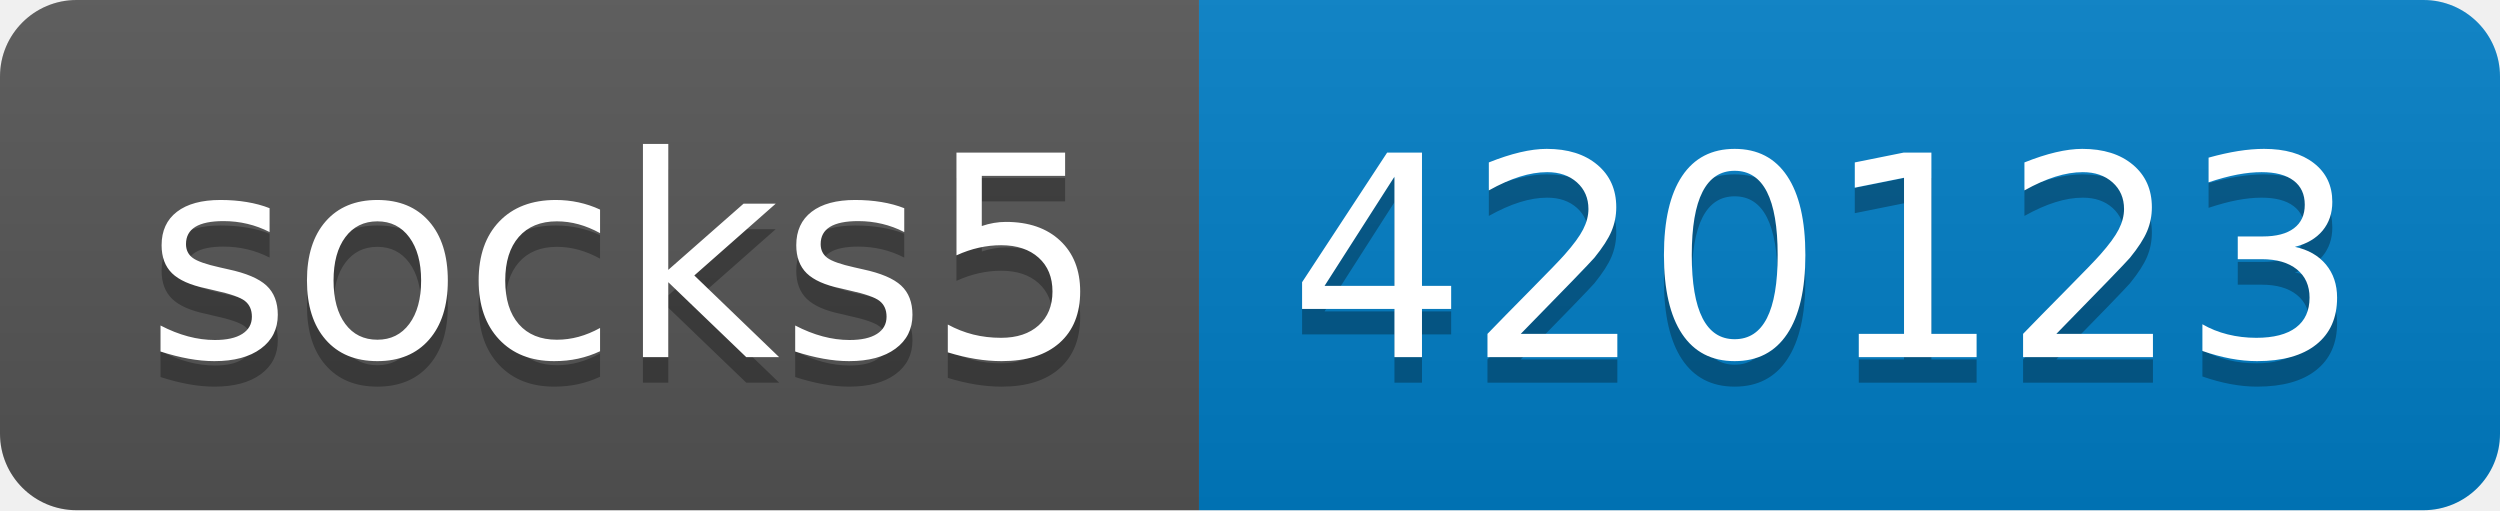
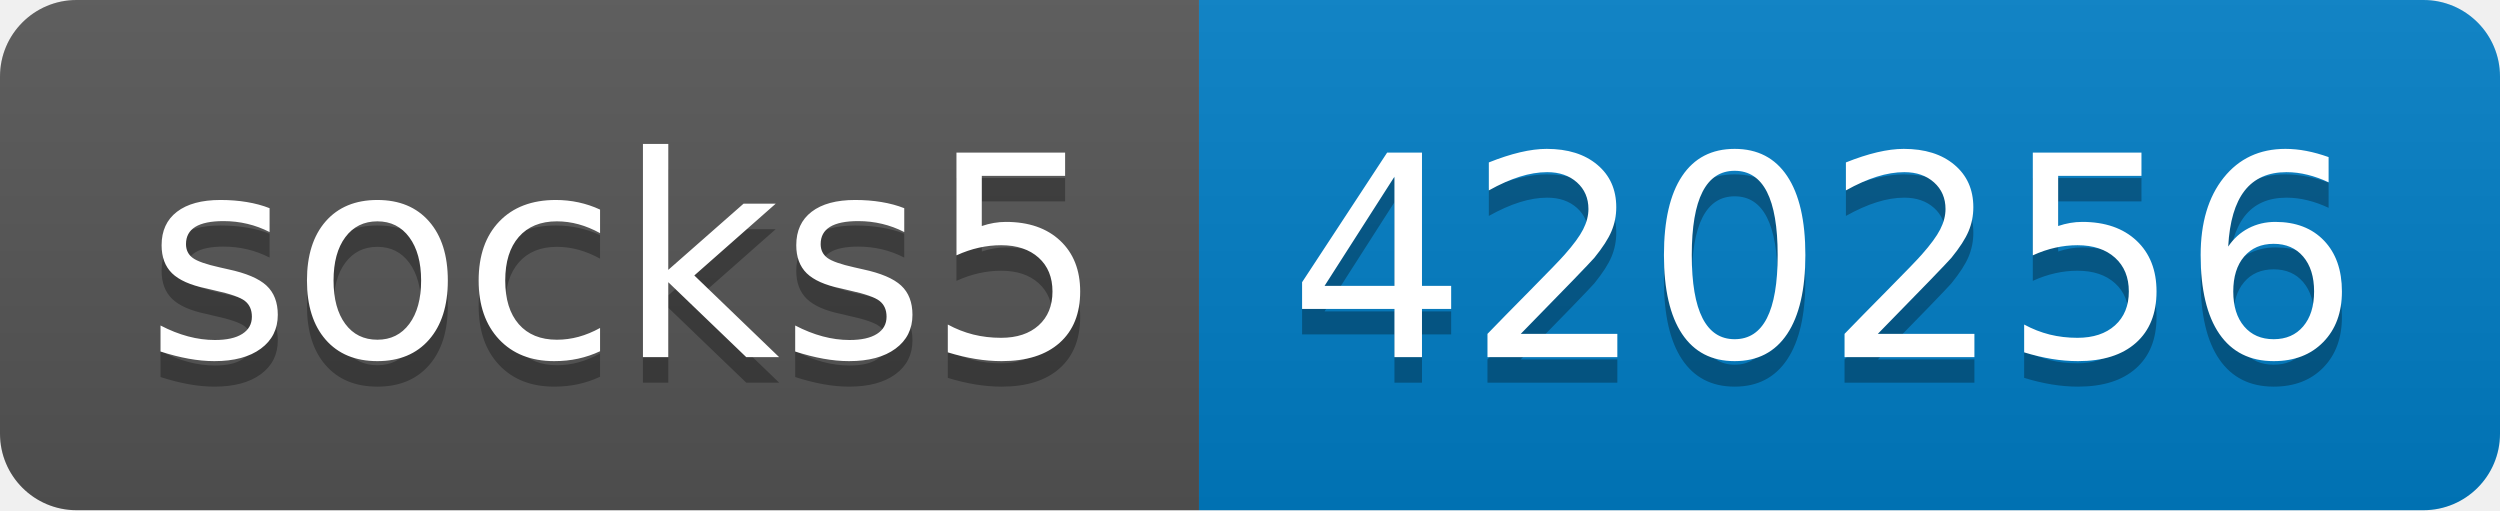
- <svg xmlns="http://www.w3.org/2000/svg" width="98" height="20" role="img" aria-label="socks5: 420123">
+ <svg xmlns="http://www.w3.org/2000/svg" width="98" height="20" role="img" aria-label="socks5: 420256">
  <linearGradient id="s" x2="0" y2="100%">
    <stop offset="0" stop-color="#bbb" stop-opacity=".1" />
    <stop offset="1" stop-opacity=".1" />
  </linearGradient>
  <clipPath id="r">
    <rect width="98" height="20" rx="3" fill="#fff" />
  </clipPath>
  <g clip-path="url(#r)">
    <rect width="47" height="20" fill="#555" />
    <rect x="47" width="51" height="20" fill="#007ec6" />
    <rect width="98" height="20" fill="url(#s)" />
  </g>
  <g fill="#fff" text-anchor="middle" font-family="Verdana,Geneva,DejaVu Sans,sans-serif" text-rendering="geometricPrecision" font-size="110">
    <text aria-hidden="true" x="245" y="150" fill="#010101" fill-opacity=".3" transform="scale(.1)" textLength="370">socks5</text>
    <text x="245" y="140" transform="scale(.1)" fill="#fff" textLength="370">socks5</text>
-     <text aria-hidden="true" x="715" y="150" fill="#010101" fill-opacity=".3" transform="scale(.1)" textLength="410">420123</text>
-     <text x="715" y="140" transform="scale(.1)" fill="#fff" textLength="410">420123</text>
+     <text aria-hidden="true" x="715" y="150" fill="#010101" fill-opacity=".3" transform="scale(.1)" textLength="410">420256</text>
+     <text x="715" y="140" transform="scale(.1)" fill="#fff" textLength="410">420256</text>
  </g>
</svg>
